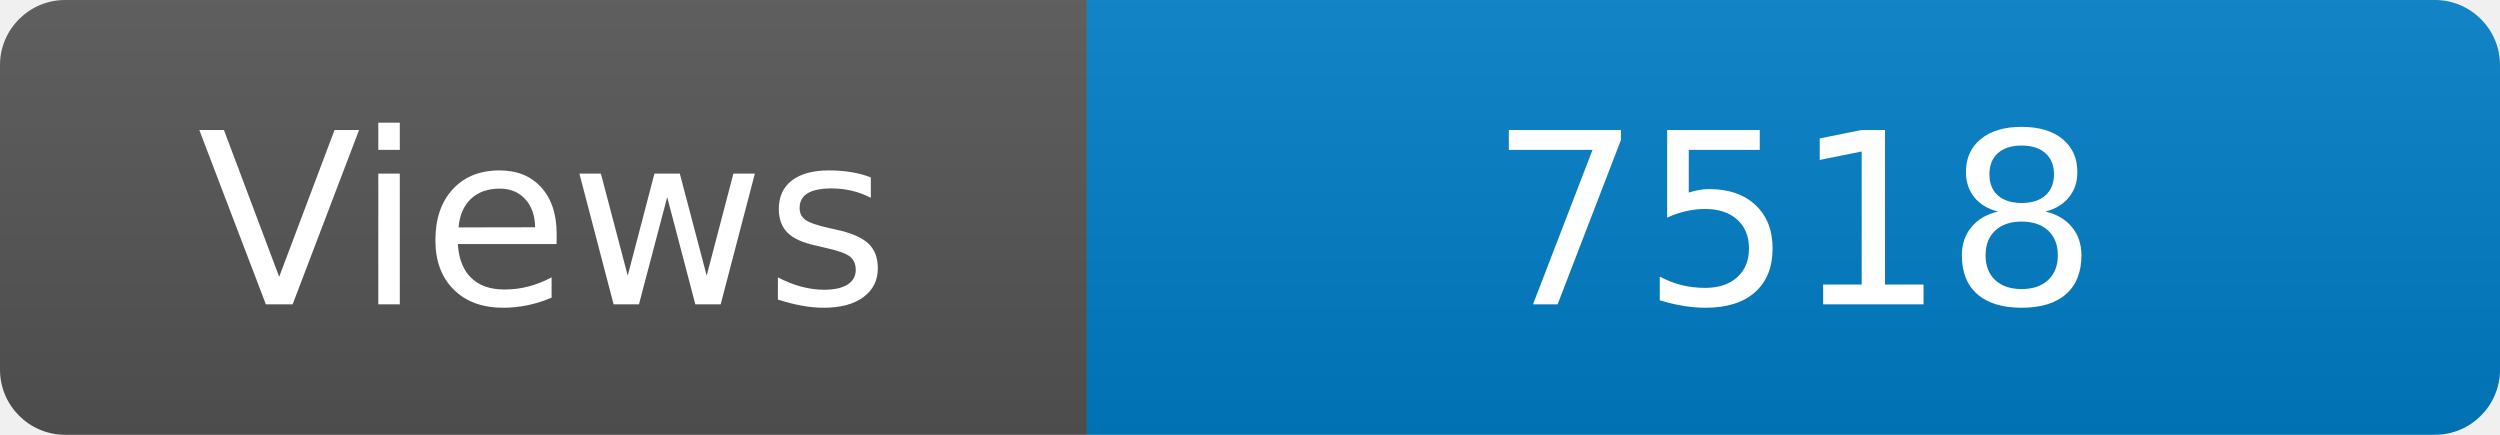
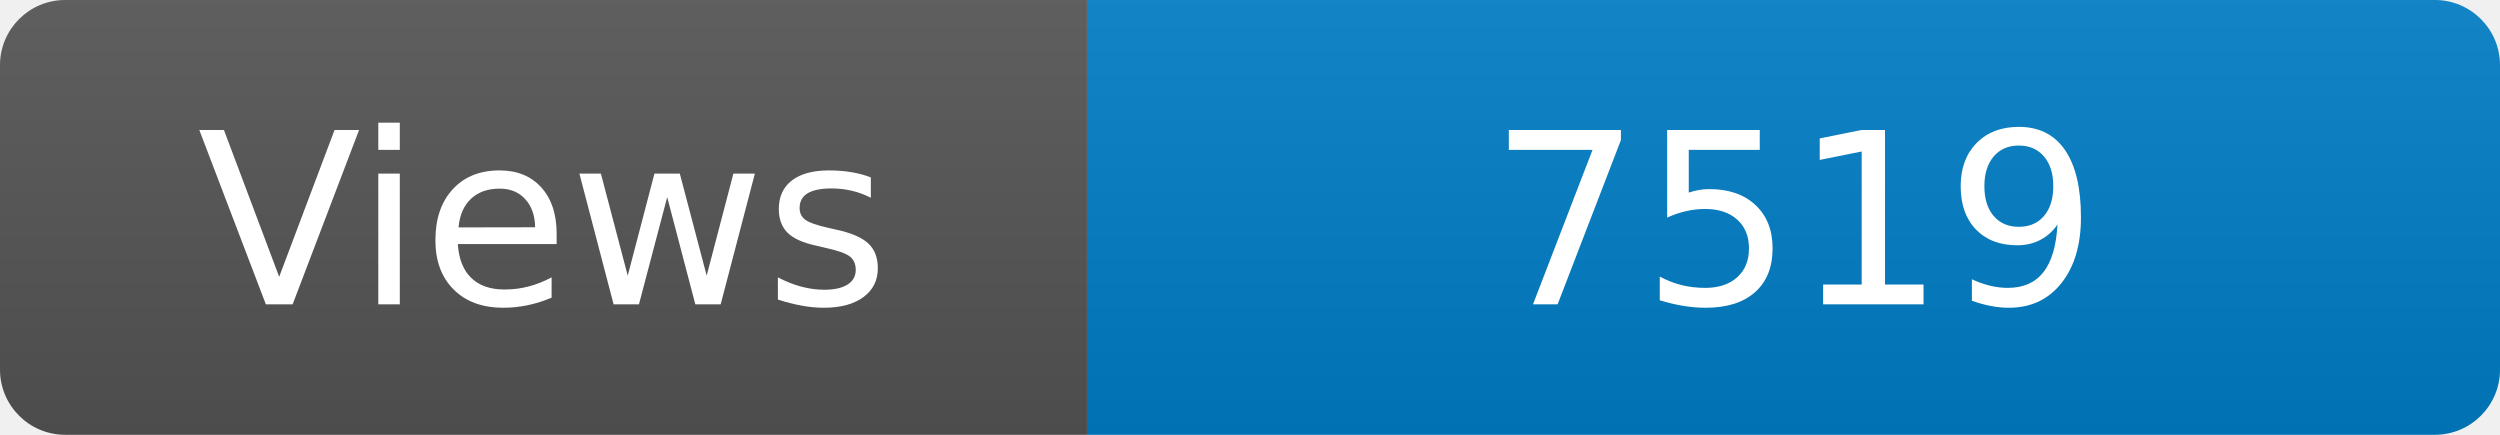
<svg xmlns="http://www.w3.org/2000/svg" width="115" height="20" role="img" aria-label="Maintained?: yes">
  <linearGradient id="s" x2="0" y2="100%">
    <stop offset="0" stop-color="#bbb" stop-opacity=".1" />
    <stop offset="1" stop-opacity=".1" />
  </linearGradient>
  <clipPath id="r">
    <rect width="115" height="20" rx="3" fill="#fff" />
  </clipPath>
  <g clip-path="url(#r)">
    <rect width="50" height="20" fill="#555" />
    <rect x="50" width="160" height="20" fill="#007ec6" />
    <rect width="115" height="20" fill="url(#s)" />
  </g>
  <g fill="#fff" text-anchor="middle" font-family="Verdana,Geneva,DejaVu Sans,sans-serif" font-size="110">
    <text x="250" y="140" transform="scale(.1)" fill="#fff">Views</text>
-     <text x="825" y="140" transform="scale(.1)" fill="#fff">7518</text>
+     <text x="825" y="140" transform="scale(.1)" fill="#fff">7519</text>
  </g>
</svg>
